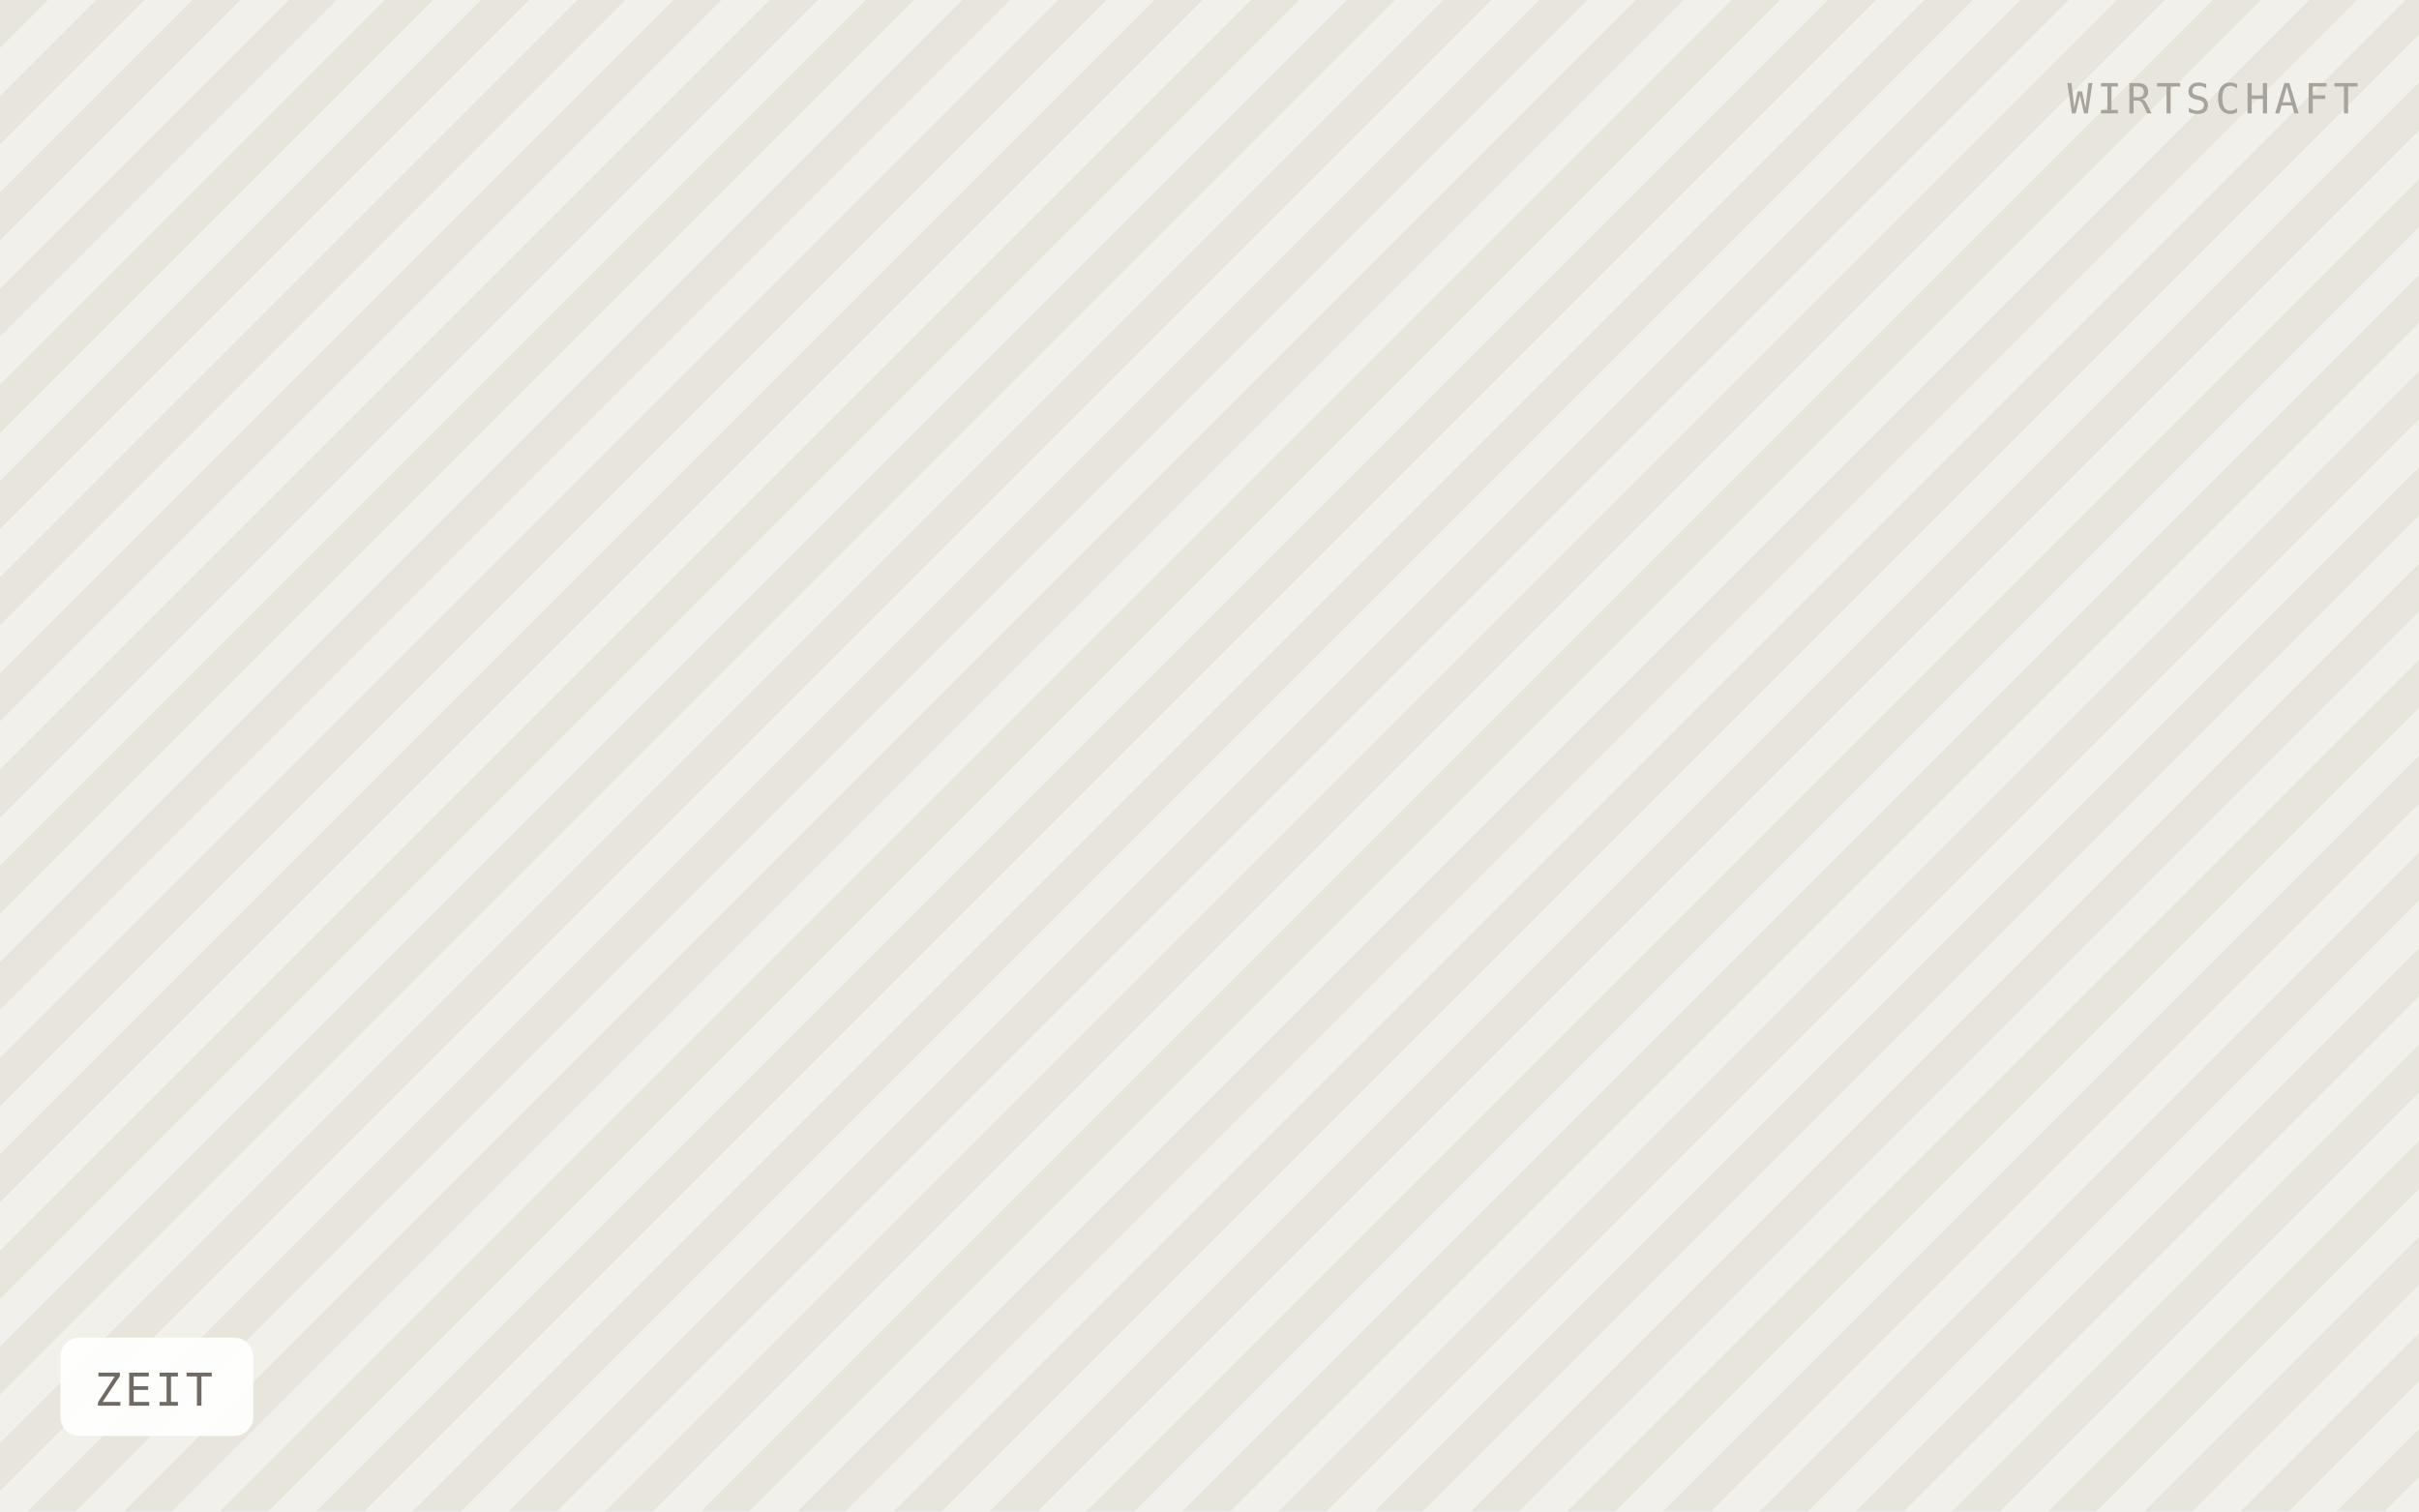
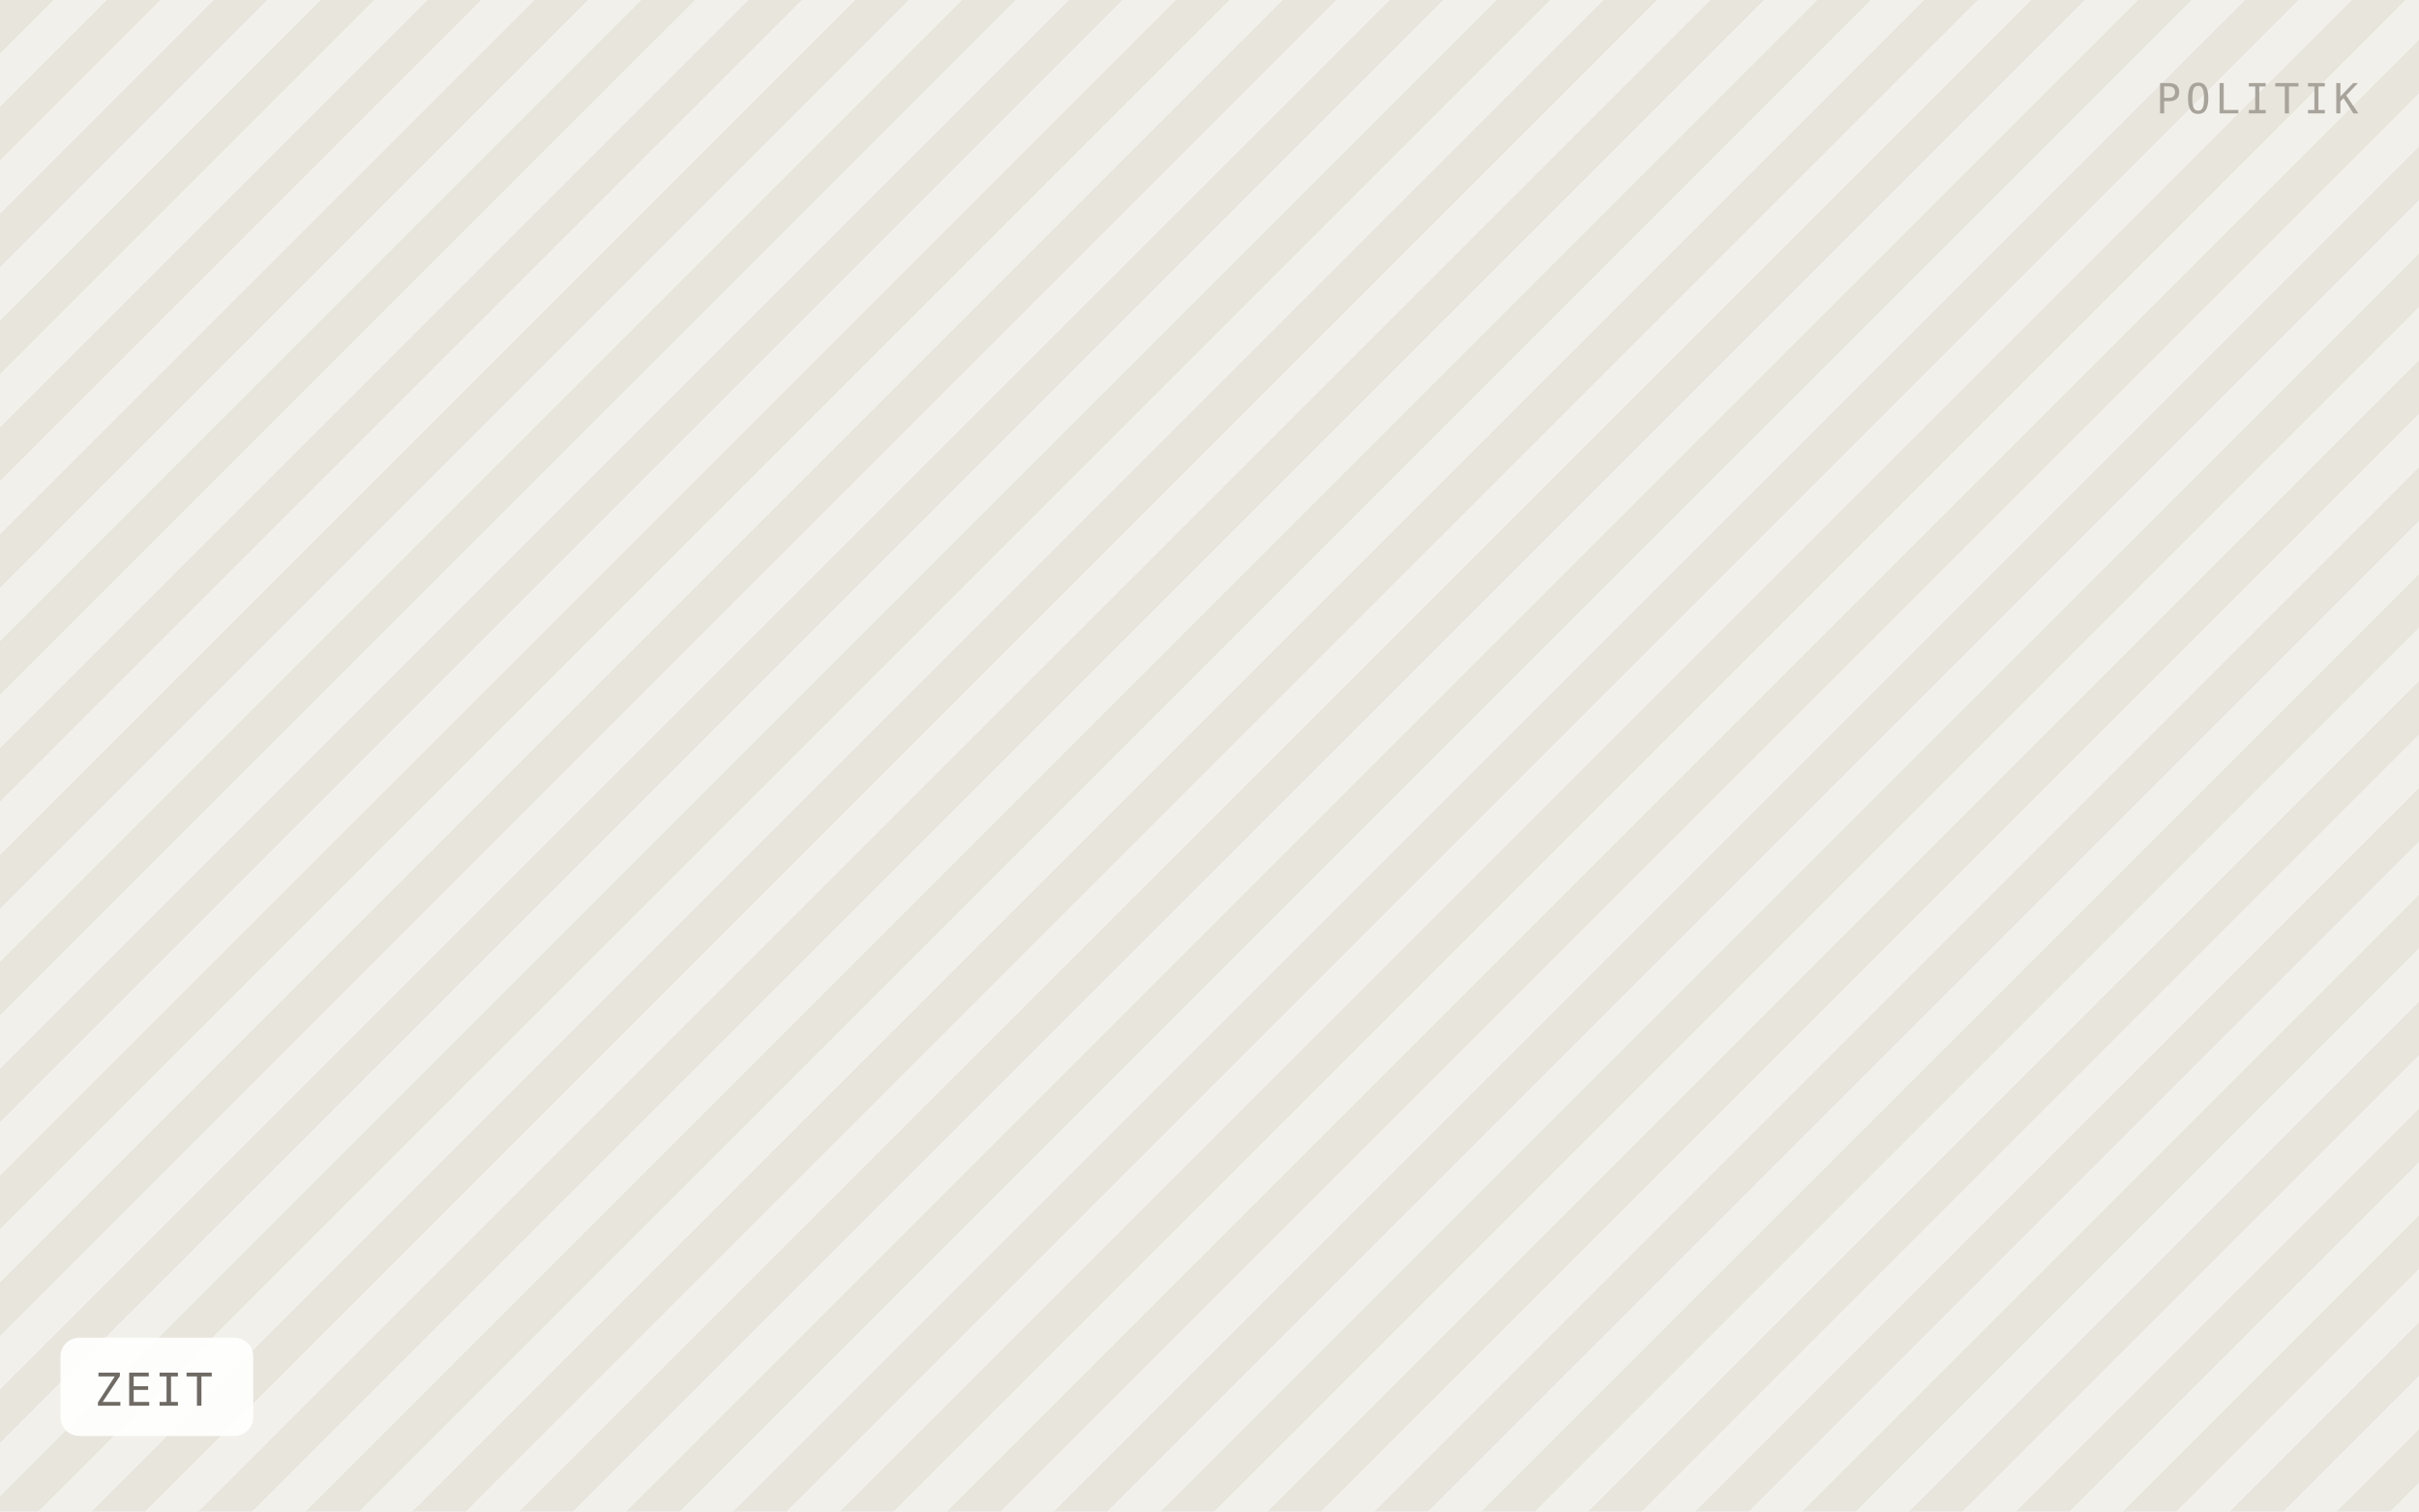
<svg xmlns="http://www.w3.org/2000/svg" viewBox="0 0 640 400" width="640" height="400" role="img" aria-label="ZEIT">
  <defs>
-     <pattern id="h" width="18" height="18" patternTransform="rotate(45)" patternUnits="userSpaceOnUse">
-       <rect width="18" height="18" fill="#f2f0ea" />
-       <rect width="9" height="18" fill="#e8e5dd" />
+     <pattern id="h" width="20" height="20" patternTransform="rotate(45)" patternUnits="userSpaceOnUse">
+       <rect width="20" height="20" fill="#f2f0ea" />
+       <rect width="10" height="20" fill="#e8e5dd" />
    </pattern>
  </defs>
  <rect width="640" height="400" fill="url(#h)" />
  <rect x="16" y="354" width="51" height="26" rx="5" fill="#ffffff" fill-opacity="0.92" />
  <text x="25" y="372" font-family="IBM Plex Mono, Menlo, monospace" font-size="12" letter-spacing="0.8" fill="#6f6b64">ZEIT</text>
-   <text x="624" y="30" text-anchor="end" font-family="IBM Plex Mono, Menlo, monospace" font-size="11" letter-spacing="1.2" fill="#a8a49c">WIRTSCHAFT</text>
+   <text x="624" y="30" text-anchor="end" font-family="IBM Plex Mono, Menlo, monospace" font-size="11" letter-spacing="1.2" fill="#a8a49c">POLITIK</text>
</svg>
